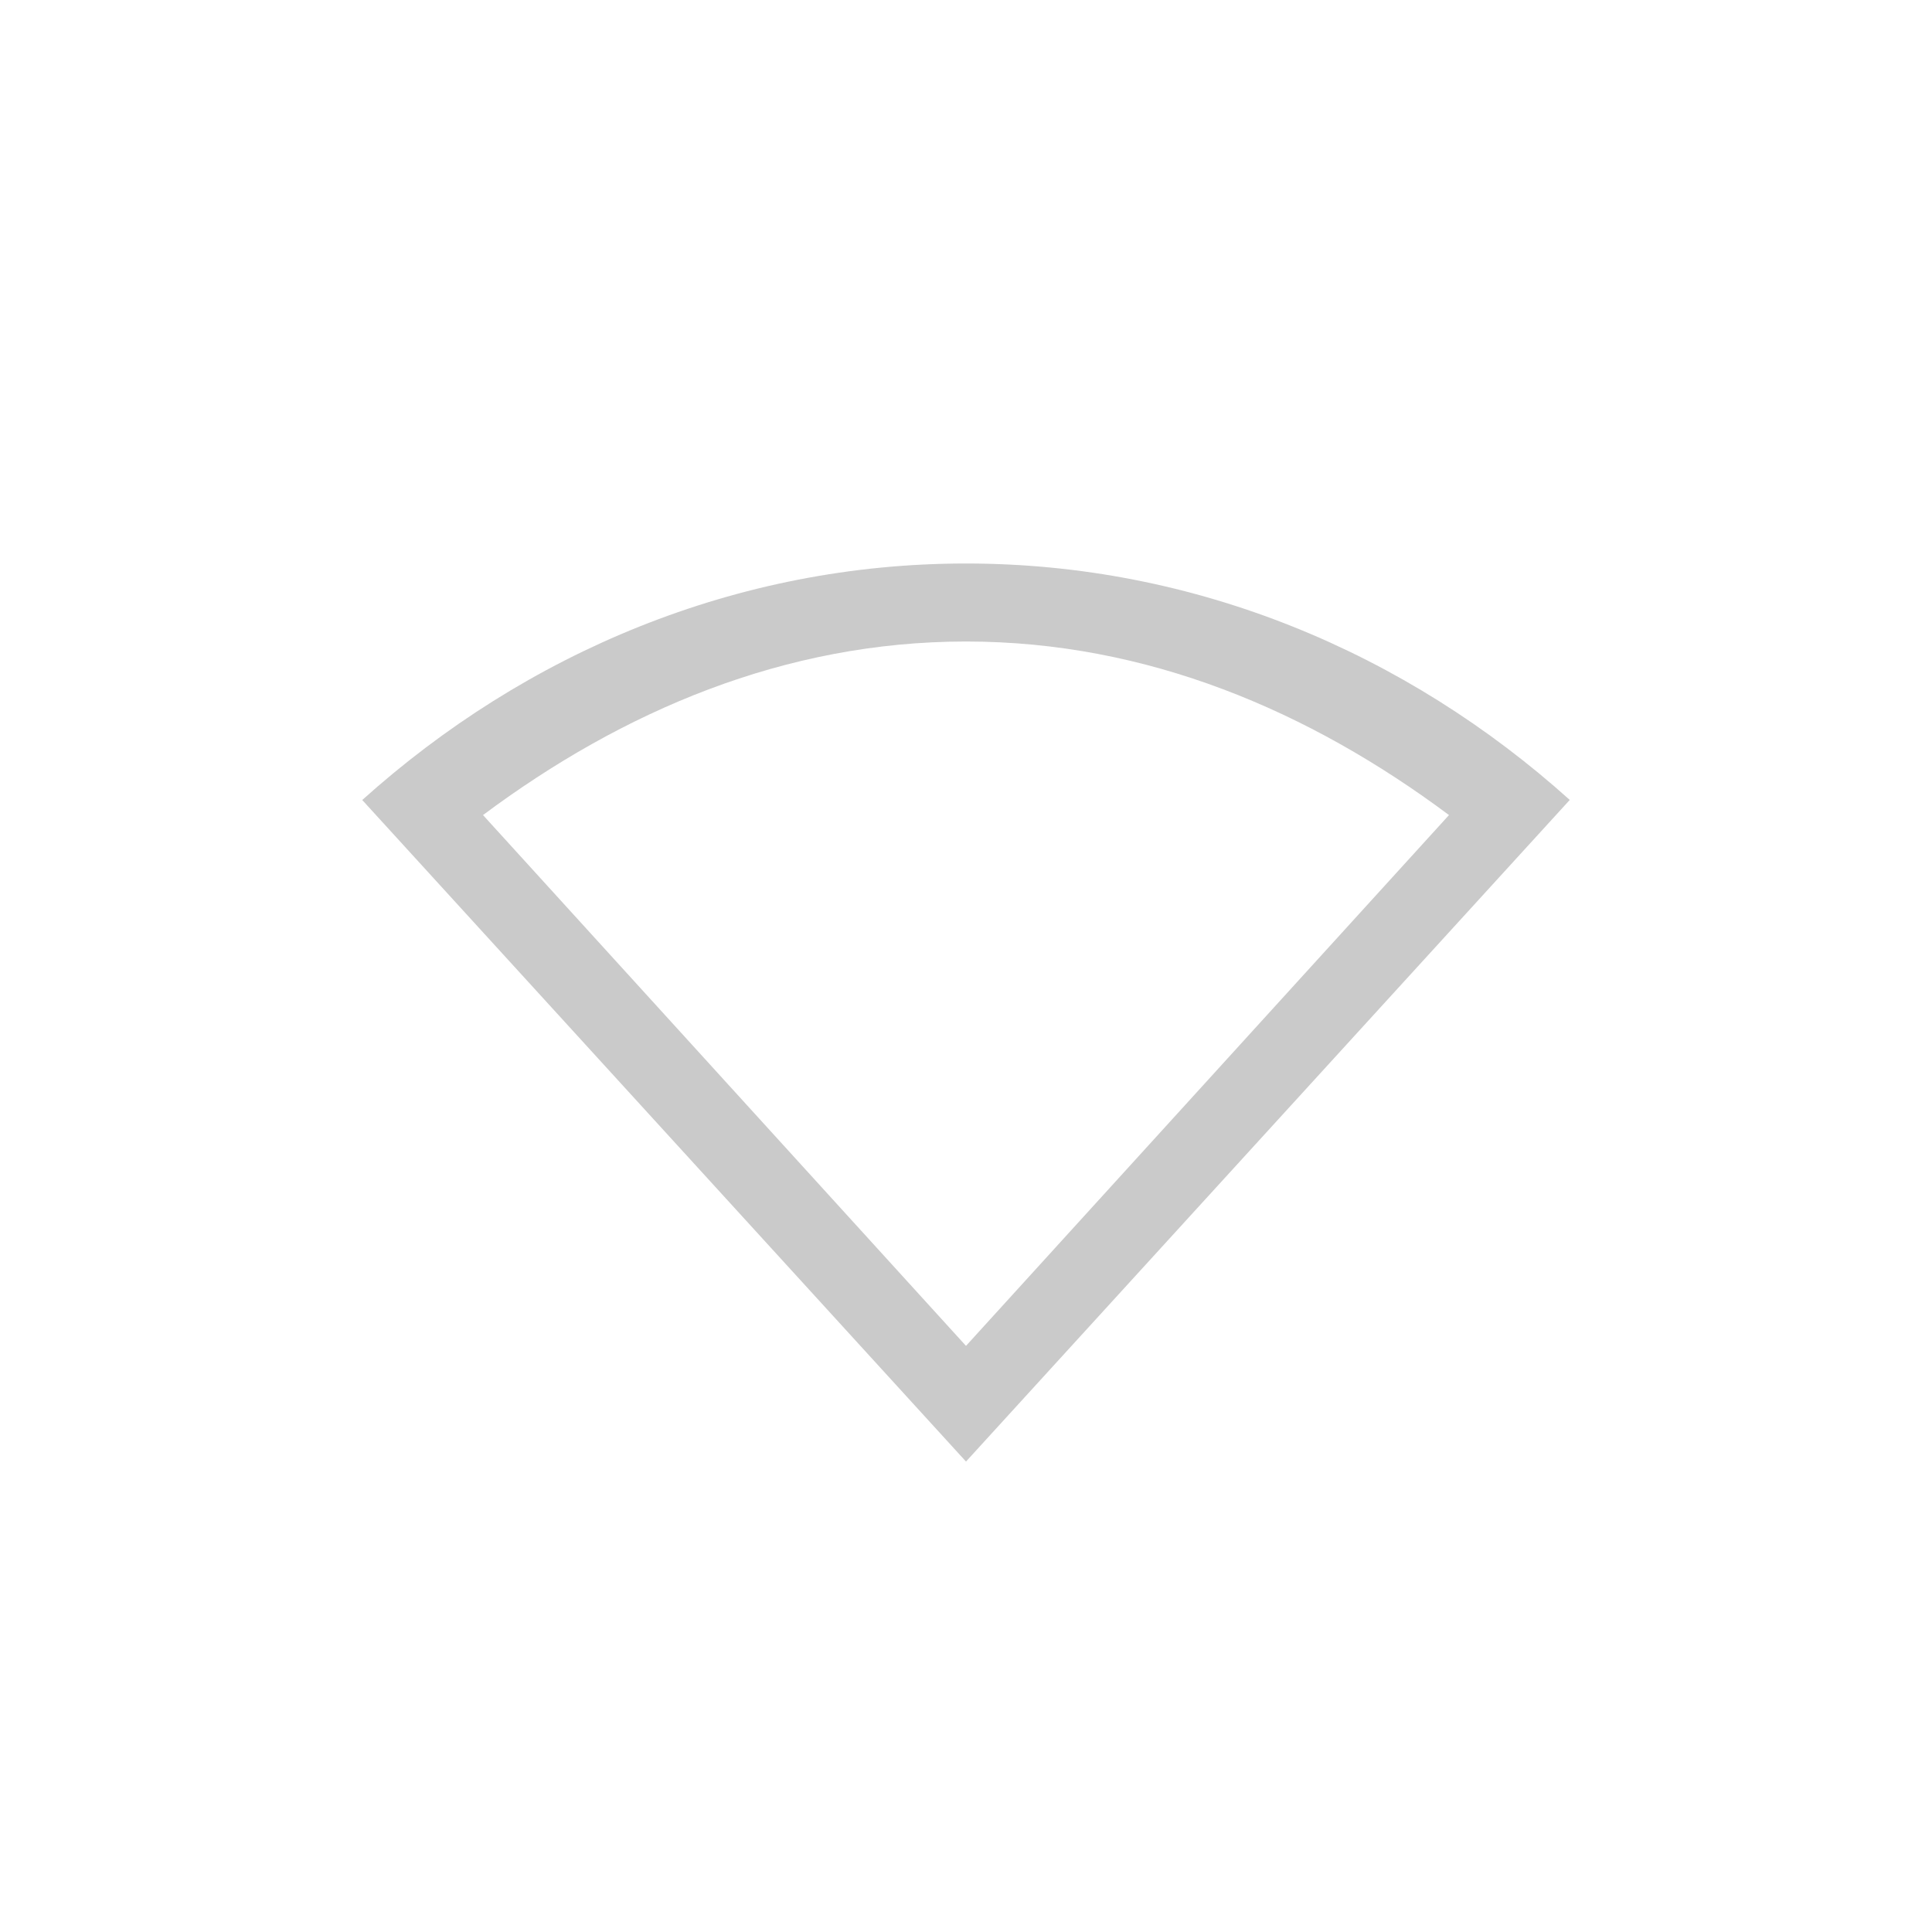
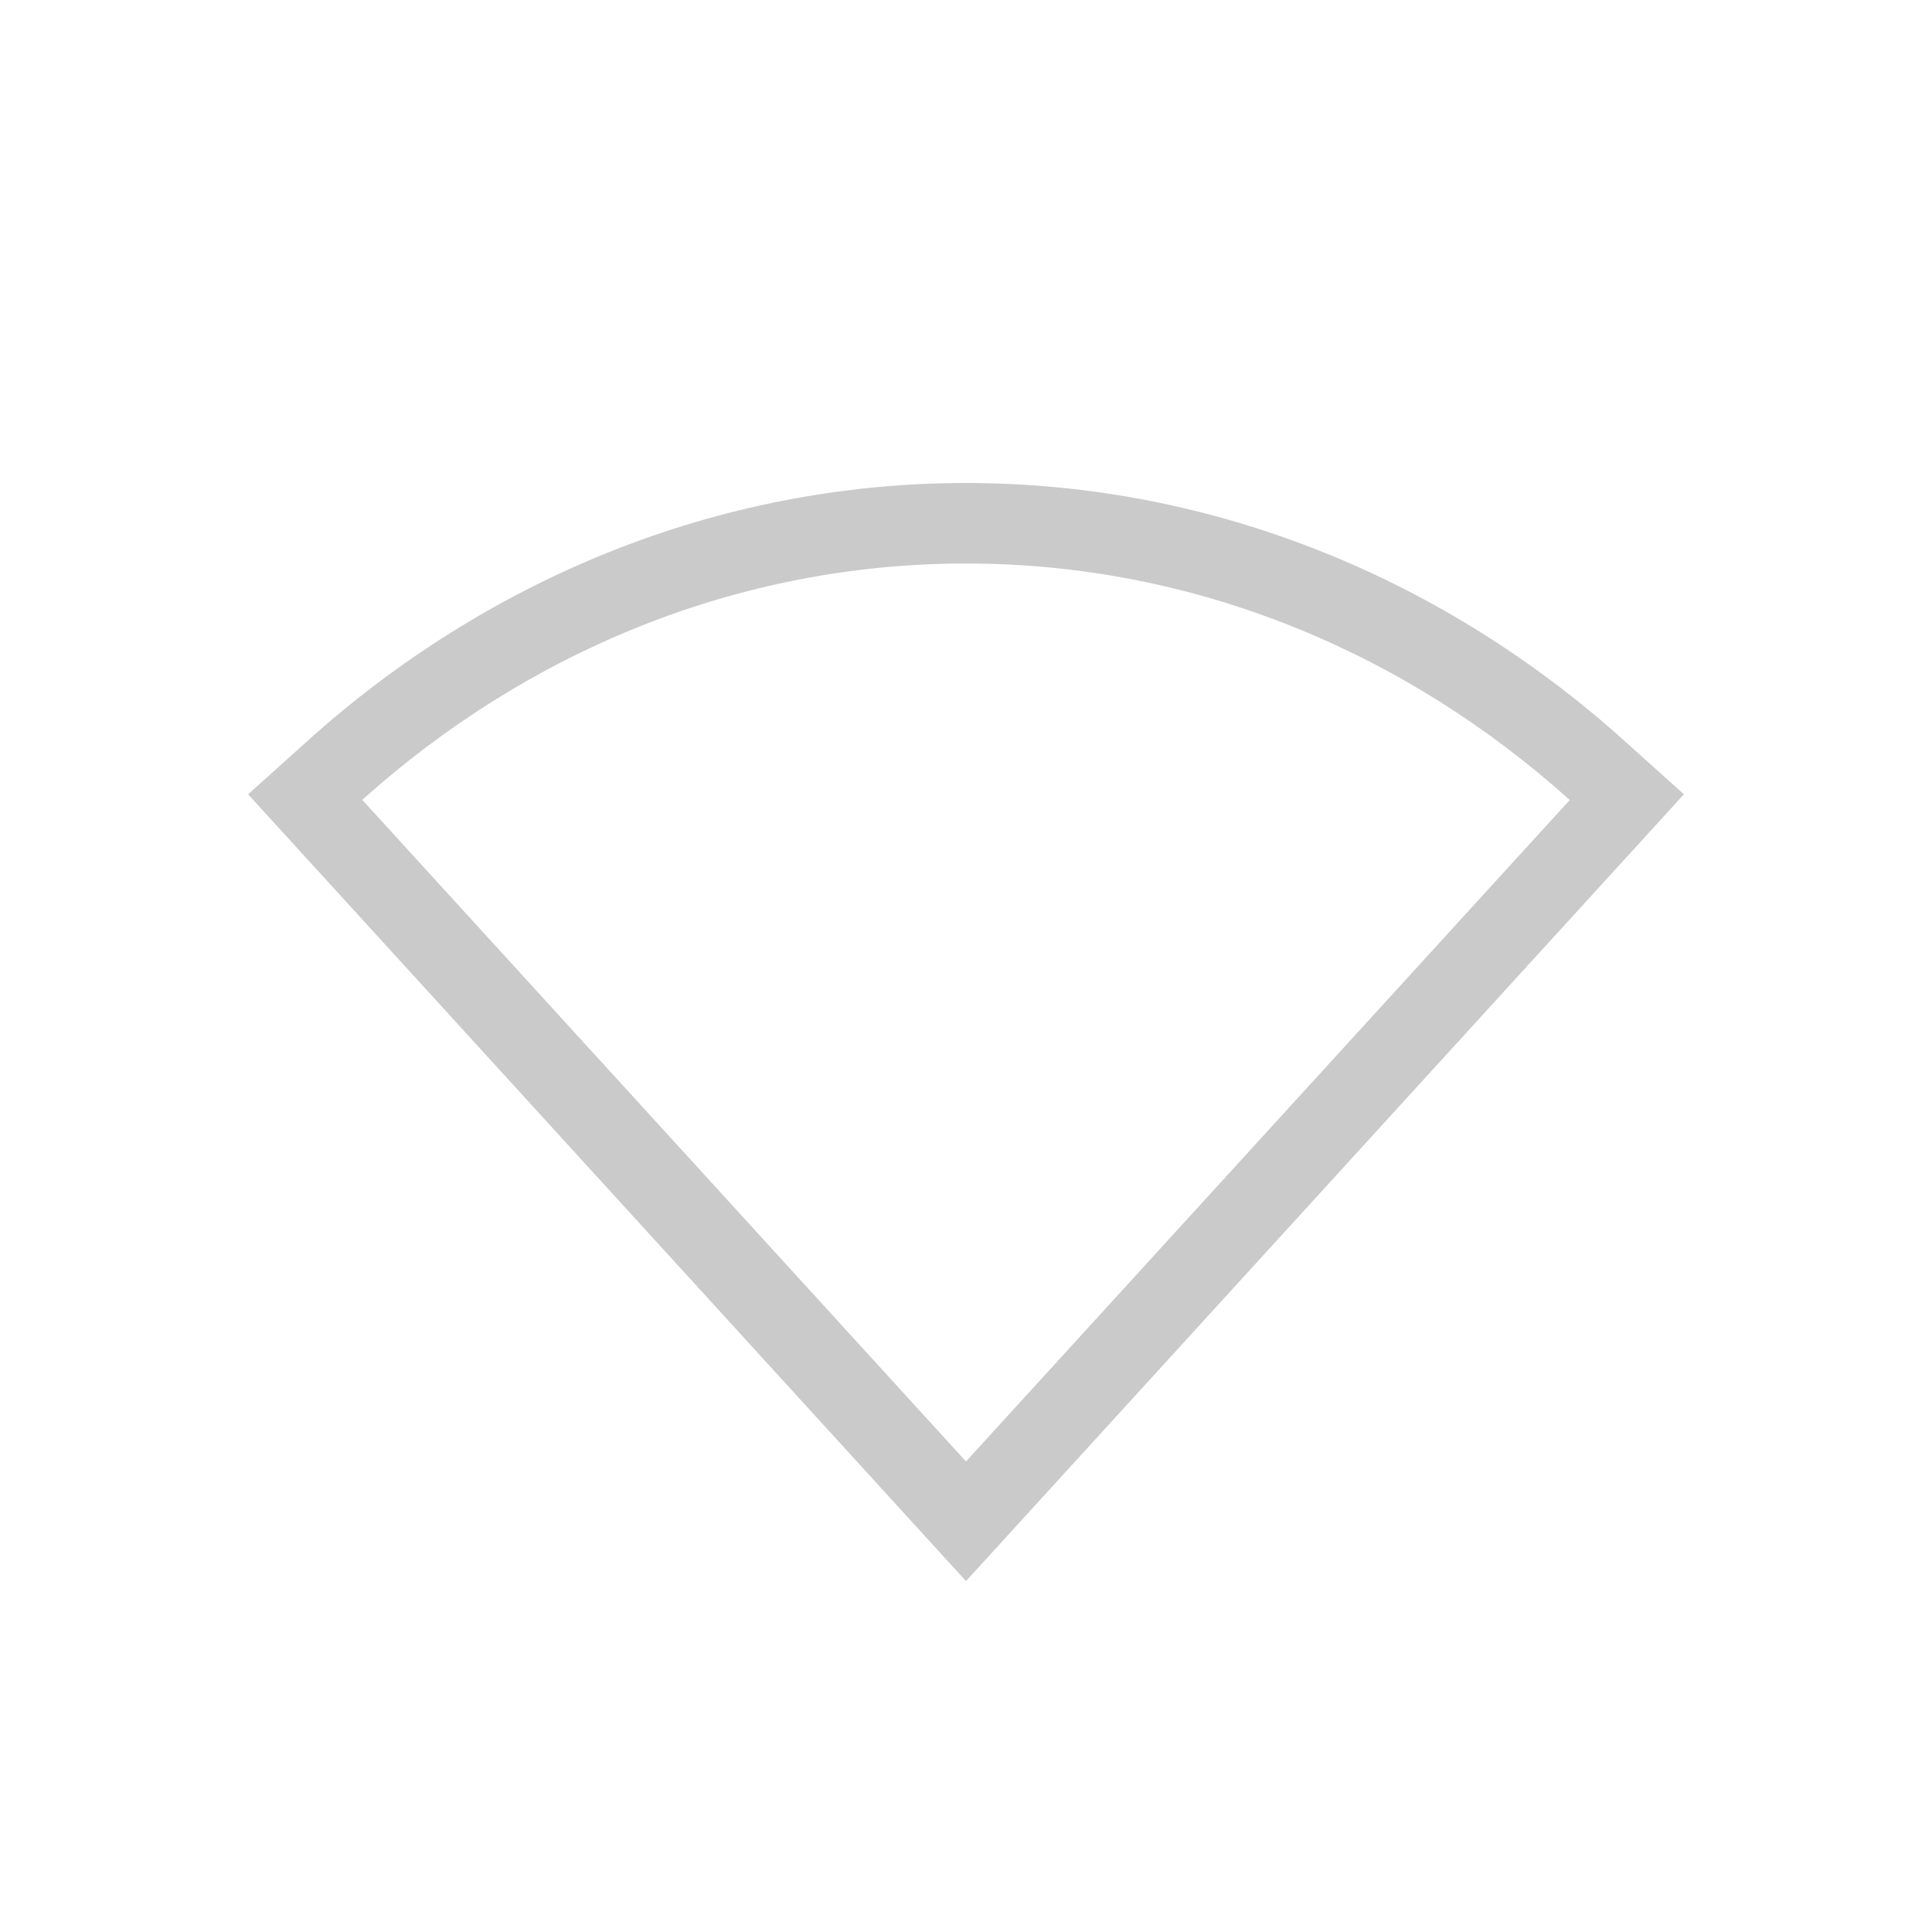
<svg xmlns="http://www.w3.org/2000/svg" height="24" width="24">
  <g transform="translate(-753 15)">
-     <path color="#000" d="M765-8c-2.853 0-5.468 1.111-7.5 2.938l7.5 8.218 7.5-8.219C770.47-6.889 767.854-8 765-8zm0 .969c2.253 0 4.267.864 6 2.156l-6 6.594-6-6.594c1.733-1.292 3.748-2.156 6-2.156z" fill="#666" opacity=".35" overflow="visible" style="marker:none" />
+     <path color="#000" d="M765-9c-3.113 0-5.969 1.217-8.168 3.193l-.75.674L765 4.641l8.918-9.774-.75-.674C770.97-7.783 768.113-9 765-9zm0 1c2.854 0 5.469 1.111 7.5 2.938L765 3.155l-7.5-8.219C759.532-6.889 762.147-8 765-8z" fill="#666" font-family="sans-serif" font-weight="400" opacity=".35" overflow="visible" style="line-height:normal;font-variant-ligatures:normal;font-variant-position:normal;font-variant-caps:normal;font-variant-numeric:normal;font-variant-alternates:normal;font-feature-settings:normal;text-indent:0;text-align:start;text-decoration-line:none;text-decoration-style:solid;text-decoration-color:#000;text-transform:none;text-orientation:mixed;shape-padding:0;isolation:auto;mix-blend-mode:normal;marker:none" white-space="normal" />
  </g>
</svg>
